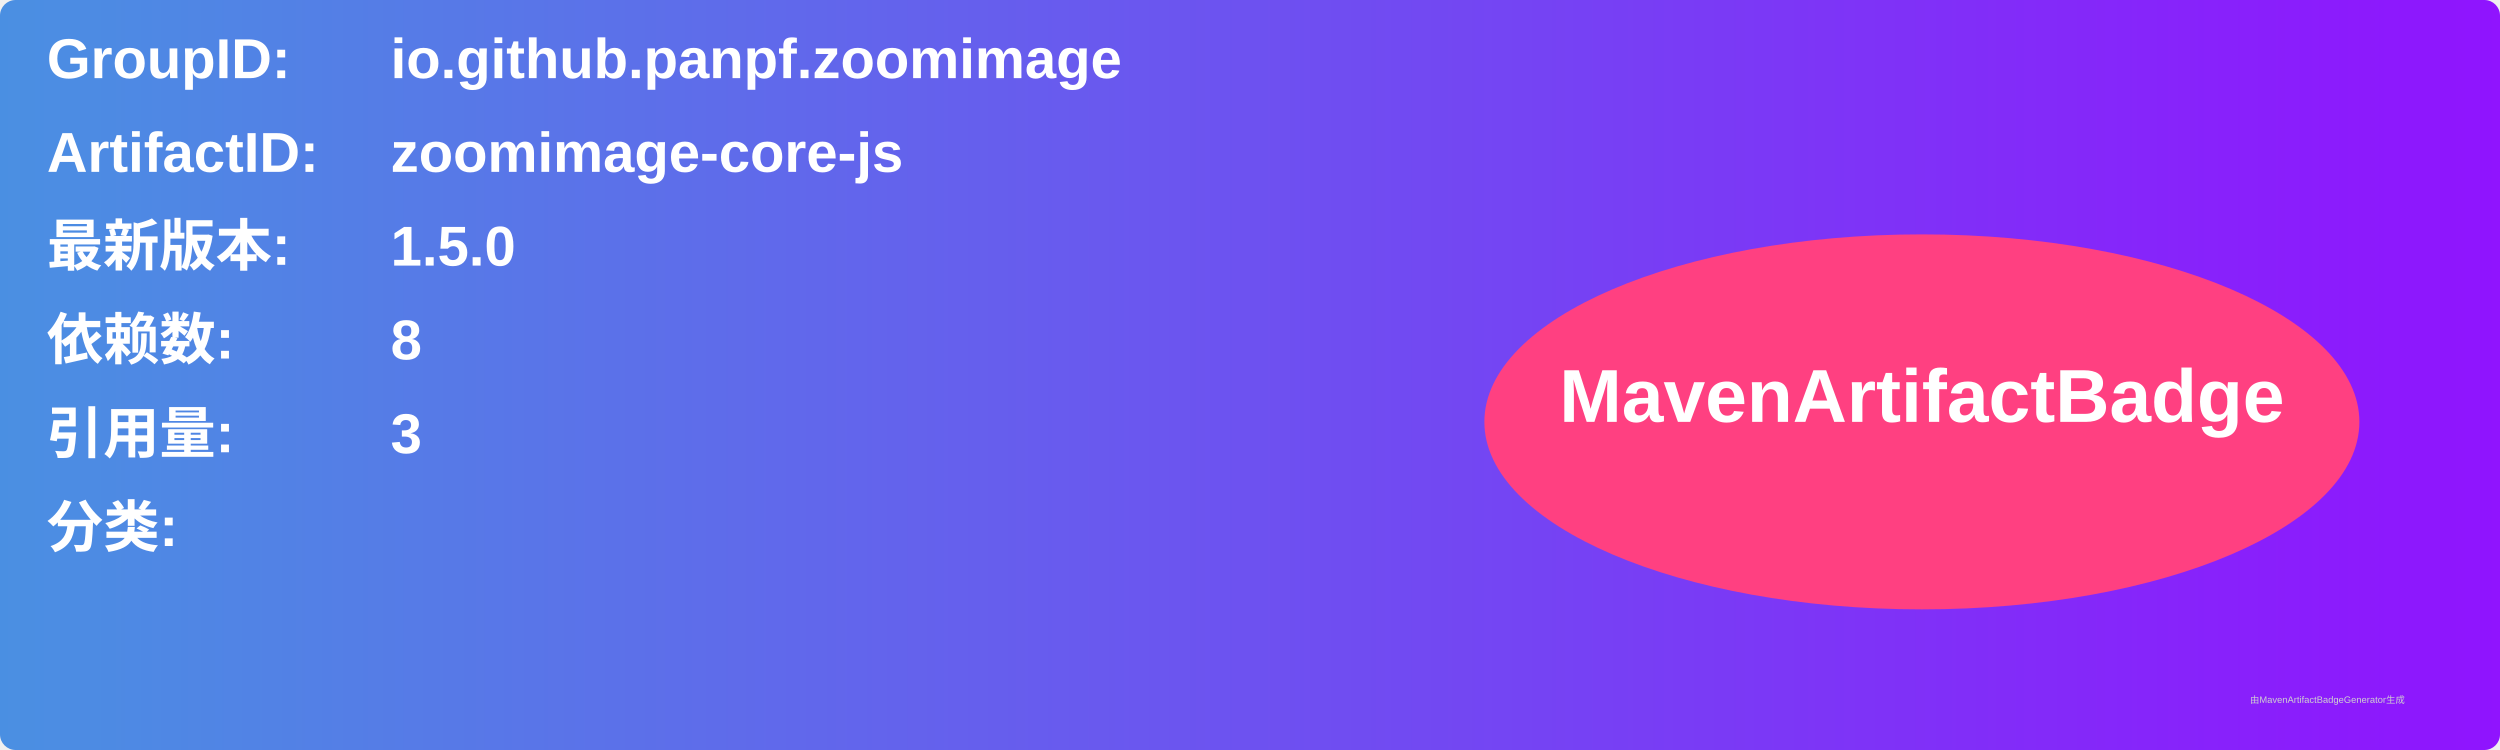
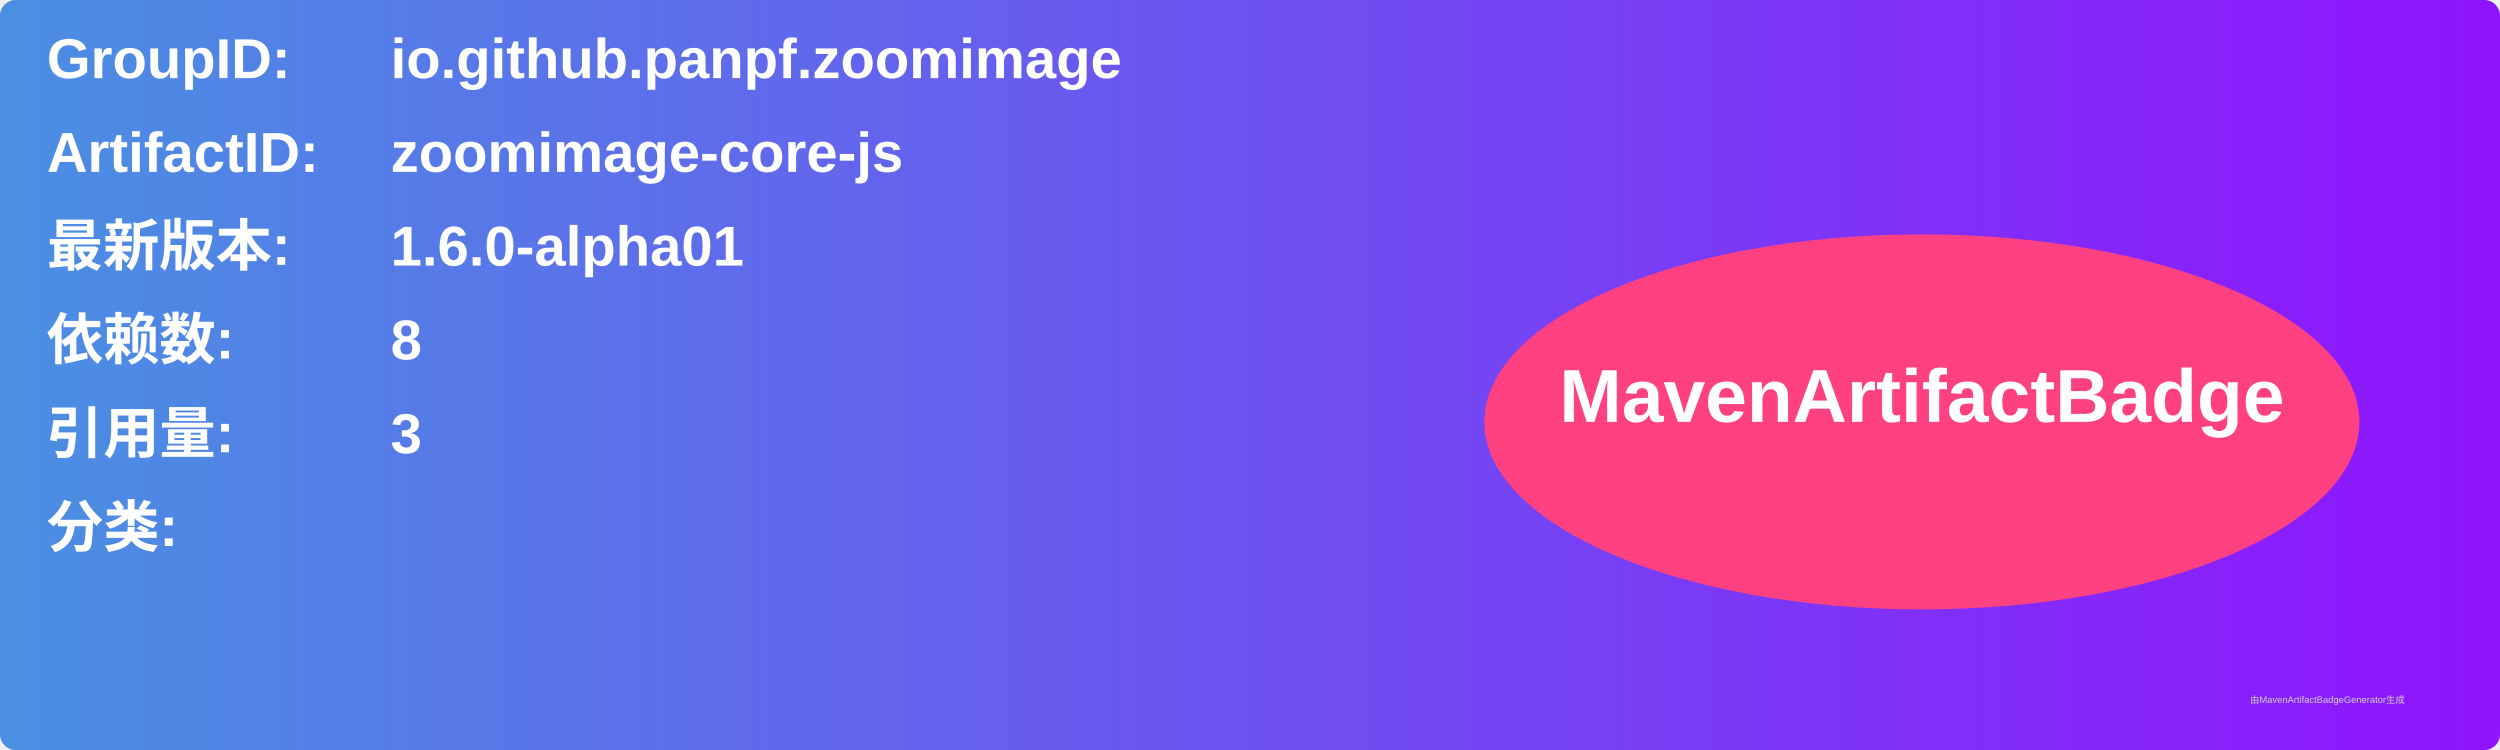
<svg xmlns="http://www.w3.org/2000/svg" width="800" height="240" viewBox="0 0 800 240">
  <linearGradient id="grad" x1="0%" y1="0%" x2="100%" y2="0%">
    <stop offset="0%" stop-color="#4a90e2" />
    <stop offset="100%" stop-color="#9013fe" />
  </linearGradient>
  <rect width="100%" height="100%" rx="5" ry="5" fill="url(#grad)" />
  <g transform="translate(15, 15)">
    <text x="0" y="10" font-family="Arial" font-size="18" fill="white" font-weight="bold" width="260">GroupID:</text>
    <text x="110" y="10" font-family="Arial" font-size="18" fill="white" font-weight="bold" width="460">io.github.panpf.zoomimage</text>
    <text x="0" y="40" font-family="Arial" font-size="18" fill="white" font-weight="bold" width="260">ArtifactID:</text>
    <text x="110" y="40" font-family="Arial" font-size="18" fill="white" font-weight="bold" width="460">zoomimage-core-js</text>
    <text x="0" y="70" font-family="Arial" font-size="18" fill="white" font-weight="bold">最新版本:</text>
    <text x="110" y="70" font-family="Arial" font-size="18" fill="white" font-weight="bold">
-       <tspan font-weight="bold">1.5.0</tspan>
+       <tspan font-weight="bold">1.6.0-alpha01</tspan>
    </text>
    <text x="0" y="100" font-family="Arial" font-size="18" fill="white" font-weight="bold">依赖数: </text>
    <text x="110" y="100" font-family="Arial" font-size="18" fill="white">
      <tspan font-weight="bold">8</tspan>
    </text>
    <text x="0" y="130" font-family="Arial" font-size="18" fill="white" font-weight="bold">引用量: </text>
    <text x="110" y="130" font-family="Arial" font-size="18" fill="white">
      <tspan font-weight="bold">3</tspan>
    </text>
    <text x="0" y="160" font-family="Arial" font-size="18" fill="white" font-weight="bold">分类:</text>
    <text x="10" y="190" font-family="Arial" font-size="10" fill="white">
      <tspan font-weight="bold" />
    </text>
    <ellipse cx="600" cy="120" rx="140" ry="60" fill="#ff4081" />
    <text x="600" y="120" text-anchor="middle" font-family="Arial" font-size="24" fill="white" font-weight="bold">MavenArtifactBadge</text>
  </g>
  <text x="720" y="225" font-family="Arial" font-size="3" fill="#d0d0d0">由MavenArtifactBadgeGenerator生成</text>
</svg>
